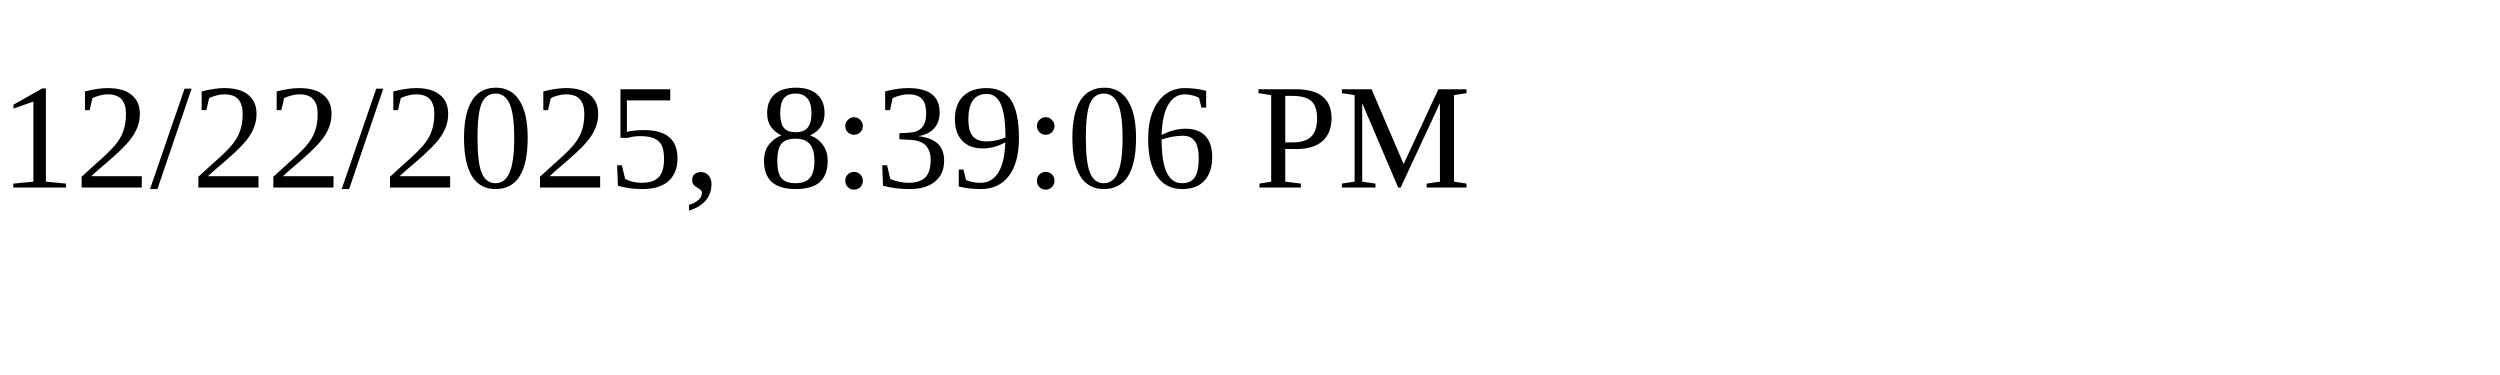
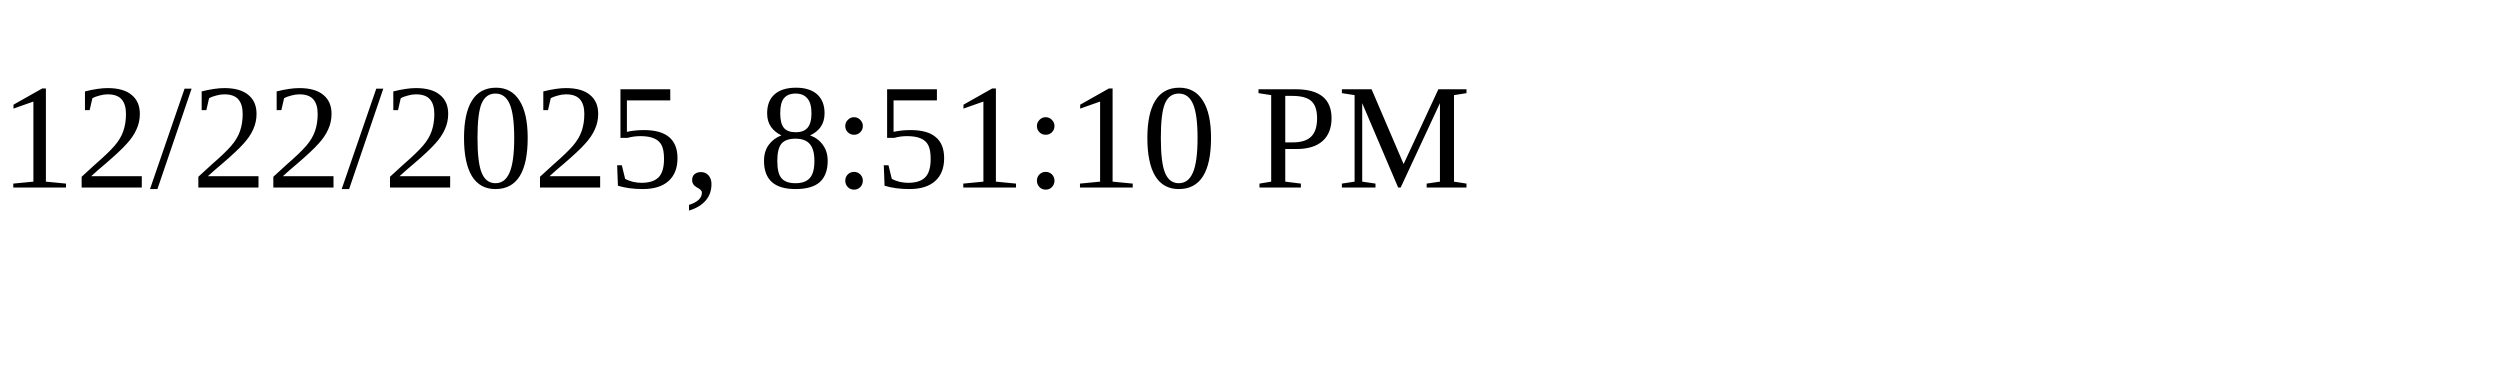
<svg xmlns="http://www.w3.org/2000/svg" height="30" width="200">
-   <text x="0" y="15">12/22/2025, 8:39:06 PM</text>
+   <text x="0" y="15">12/22/2025, 8:51:10 PM</text>
</svg>
